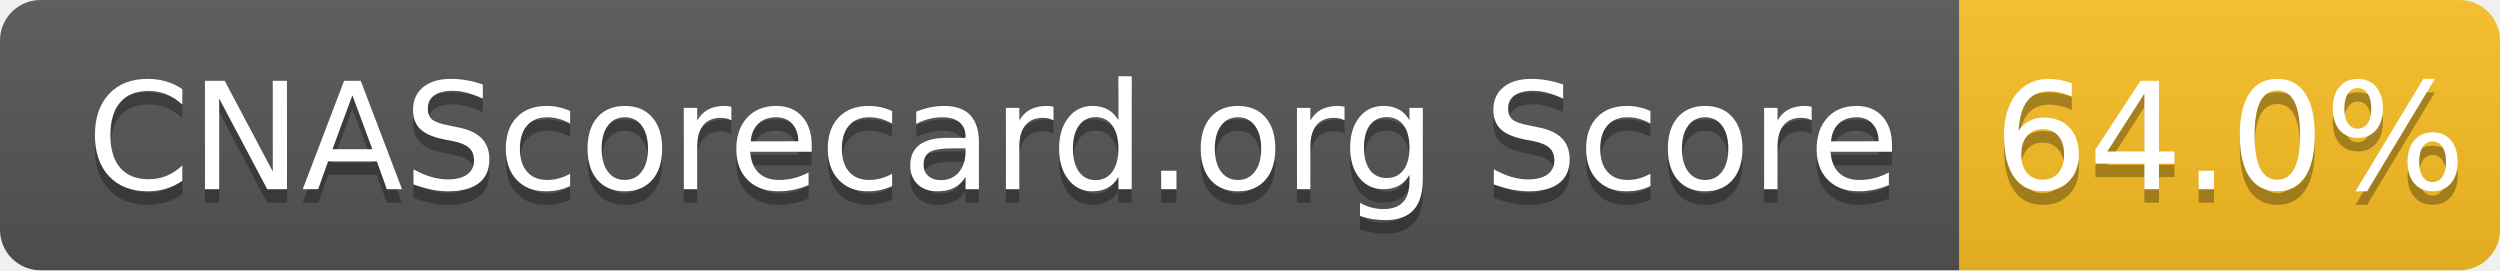
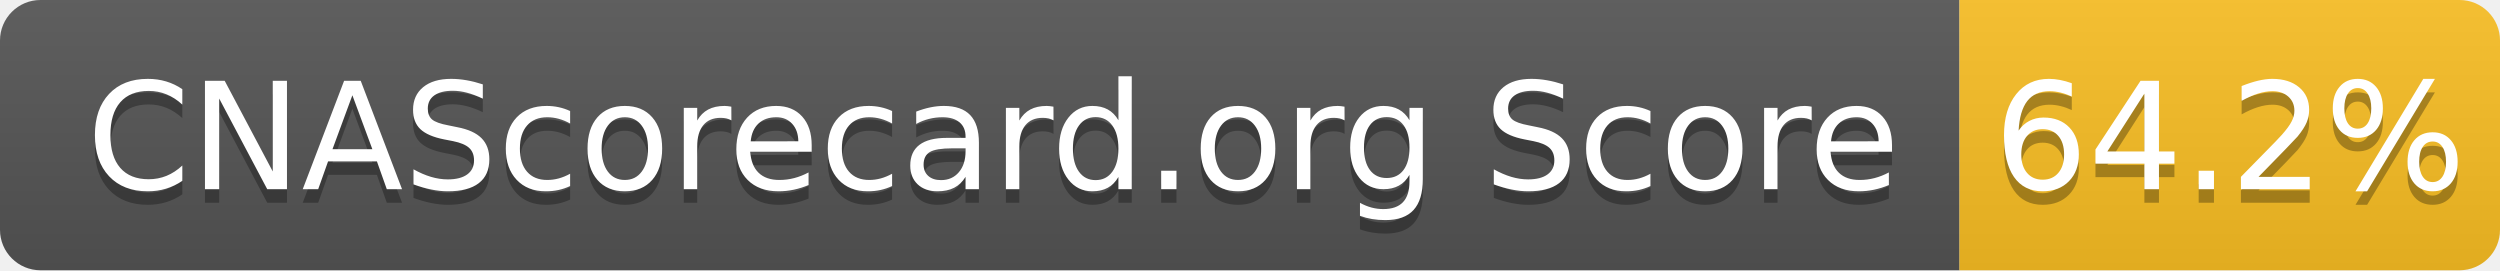
- <svg xmlns="http://www.w3.org/2000/svg" width="185" height="20" role="img" aria-label="CNAScorecard.org Score: 64.0%">
+ <svg xmlns="http://www.w3.org/2000/svg" width="185" height="20" role="img" aria-label="CNAScorecard.org Score: 64.2%">
  <linearGradient id="s" x2="0" y2="100%">
    <stop offset="0" stop-color="#bbb" stop-opacity=".1" />
    <stop offset="1" stop-opacity=".1" />
  </linearGradient>
  <clipPath id="r">
    <rect width="185" height="20" rx="3" fill="#fff" />
  </clipPath>
  <g clip-path="url(#r)">
    <rect width="145" height="20" fill="#555" />
    <rect x="145" width="40" height="20" fill="#FBBF24" />
    <rect width="185" height="20" fill="url(#s)" />
  </g>
  <g fill="#fff" text-anchor="middle" font-family="Verdana,Geneva,DejaVu Sans,sans-serif" text-rendering="geometricPrecision" font-size="110">
    <text aria-hidden="true" x="735" y="150" fill="#010101" fill-opacity=".3" transform="scale(.1)" textLength="1350">CNAScorecard.org Score</text>
    <text x="735" y="140" transform="scale(.1)" fill="#fff" textLength="1350">CNAScorecard.org Score</text>
-     <text aria-hidden="true" x="1650" y="150" fill="#010101" fill-opacity=".3" transform="scale(.1)" textLength="300">64.0%</text>
-     <text x="1650" y="140" transform="scale(.1)" fill="#fff" textLength="300">64.0%</text>
+     <text aria-hidden="true" x="1650" y="150" fill="#010101" fill-opacity=".3" transform="scale(.1)" textLength="300">64.2%</text>
+     <text x="1650" y="140" transform="scale(.1)" fill="#fff" textLength="300">64.2%</text>
  </g>
</svg>
